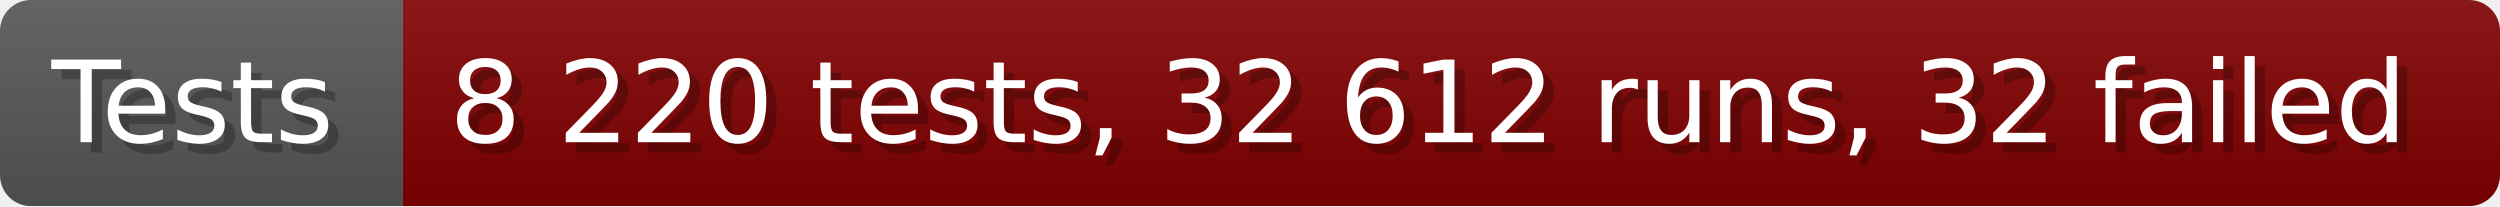
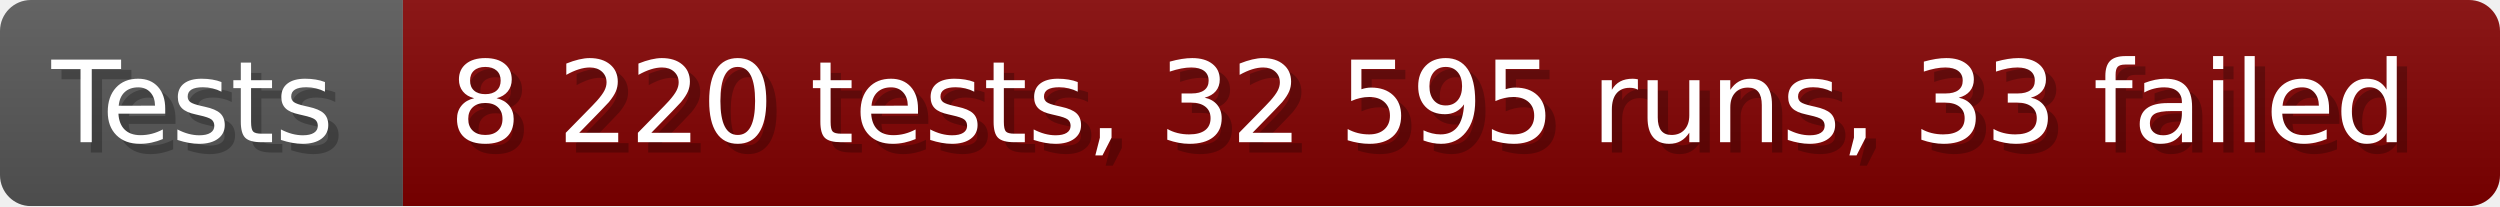
- <svg xmlns="http://www.w3.org/2000/svg" width="242.6" height="20" viewBox="0 0 2426 200" role="img" aria-label="Tests: 8 220 tests, 32 612 runs, 32 failed">
+ <svg xmlns="http://www.w3.org/2000/svg" width="242.6" height="20" viewBox="0 0 2426 200" role="img" aria-label="Tests: 8 220 tests, 32 595 runs, 33 failed">
  <linearGradient id="a" x2="0" y2="100%">
    <stop offset="0" stop-opacity=".1" stop-color="#EEE" />
    <stop offset="1" stop-opacity=".1" />
  </linearGradient>
  <mask id="m">
    <rect width="2426" height="200" rx="30" fill="#FFF" />
  </mask>
  <g mask="url(#m)">
    <rect width="391" height="200" fill="#555" />
    <rect width="2035" height="200" fill="#800000" x="391" />
    <rect width="2426" height="200" fill="url(#a)" />
  </g>
  <g aria-hidden="true" fill="#fff" text-anchor="start" font-family="Verdana,DejaVu Sans,sans-serif" font-size="110">
    <text x="60" y="148" textLength="291" fill="#000" opacity="0.25">Tests</text>
    <text x="50" y="138" textLength="291">Tests</text>
-     <text x="446" y="148" textLength="1935" fill="#000" opacity="0.25">8 220 tests, 32 612 runs, 32 failed</text>
-     <text x="436" y="138" textLength="1935">8 220 tests, 32 612 runs, 32 failed</text>
+     <text x="446" y="148" textLength="1935" fill="#000" opacity="0.25">8 220 tests, 32 595 runs, 33 failed</text>
+     <text x="436" y="138" textLength="1935">8 220 tests, 32 595 runs, 33 failed</text>
  </g>
</svg>
